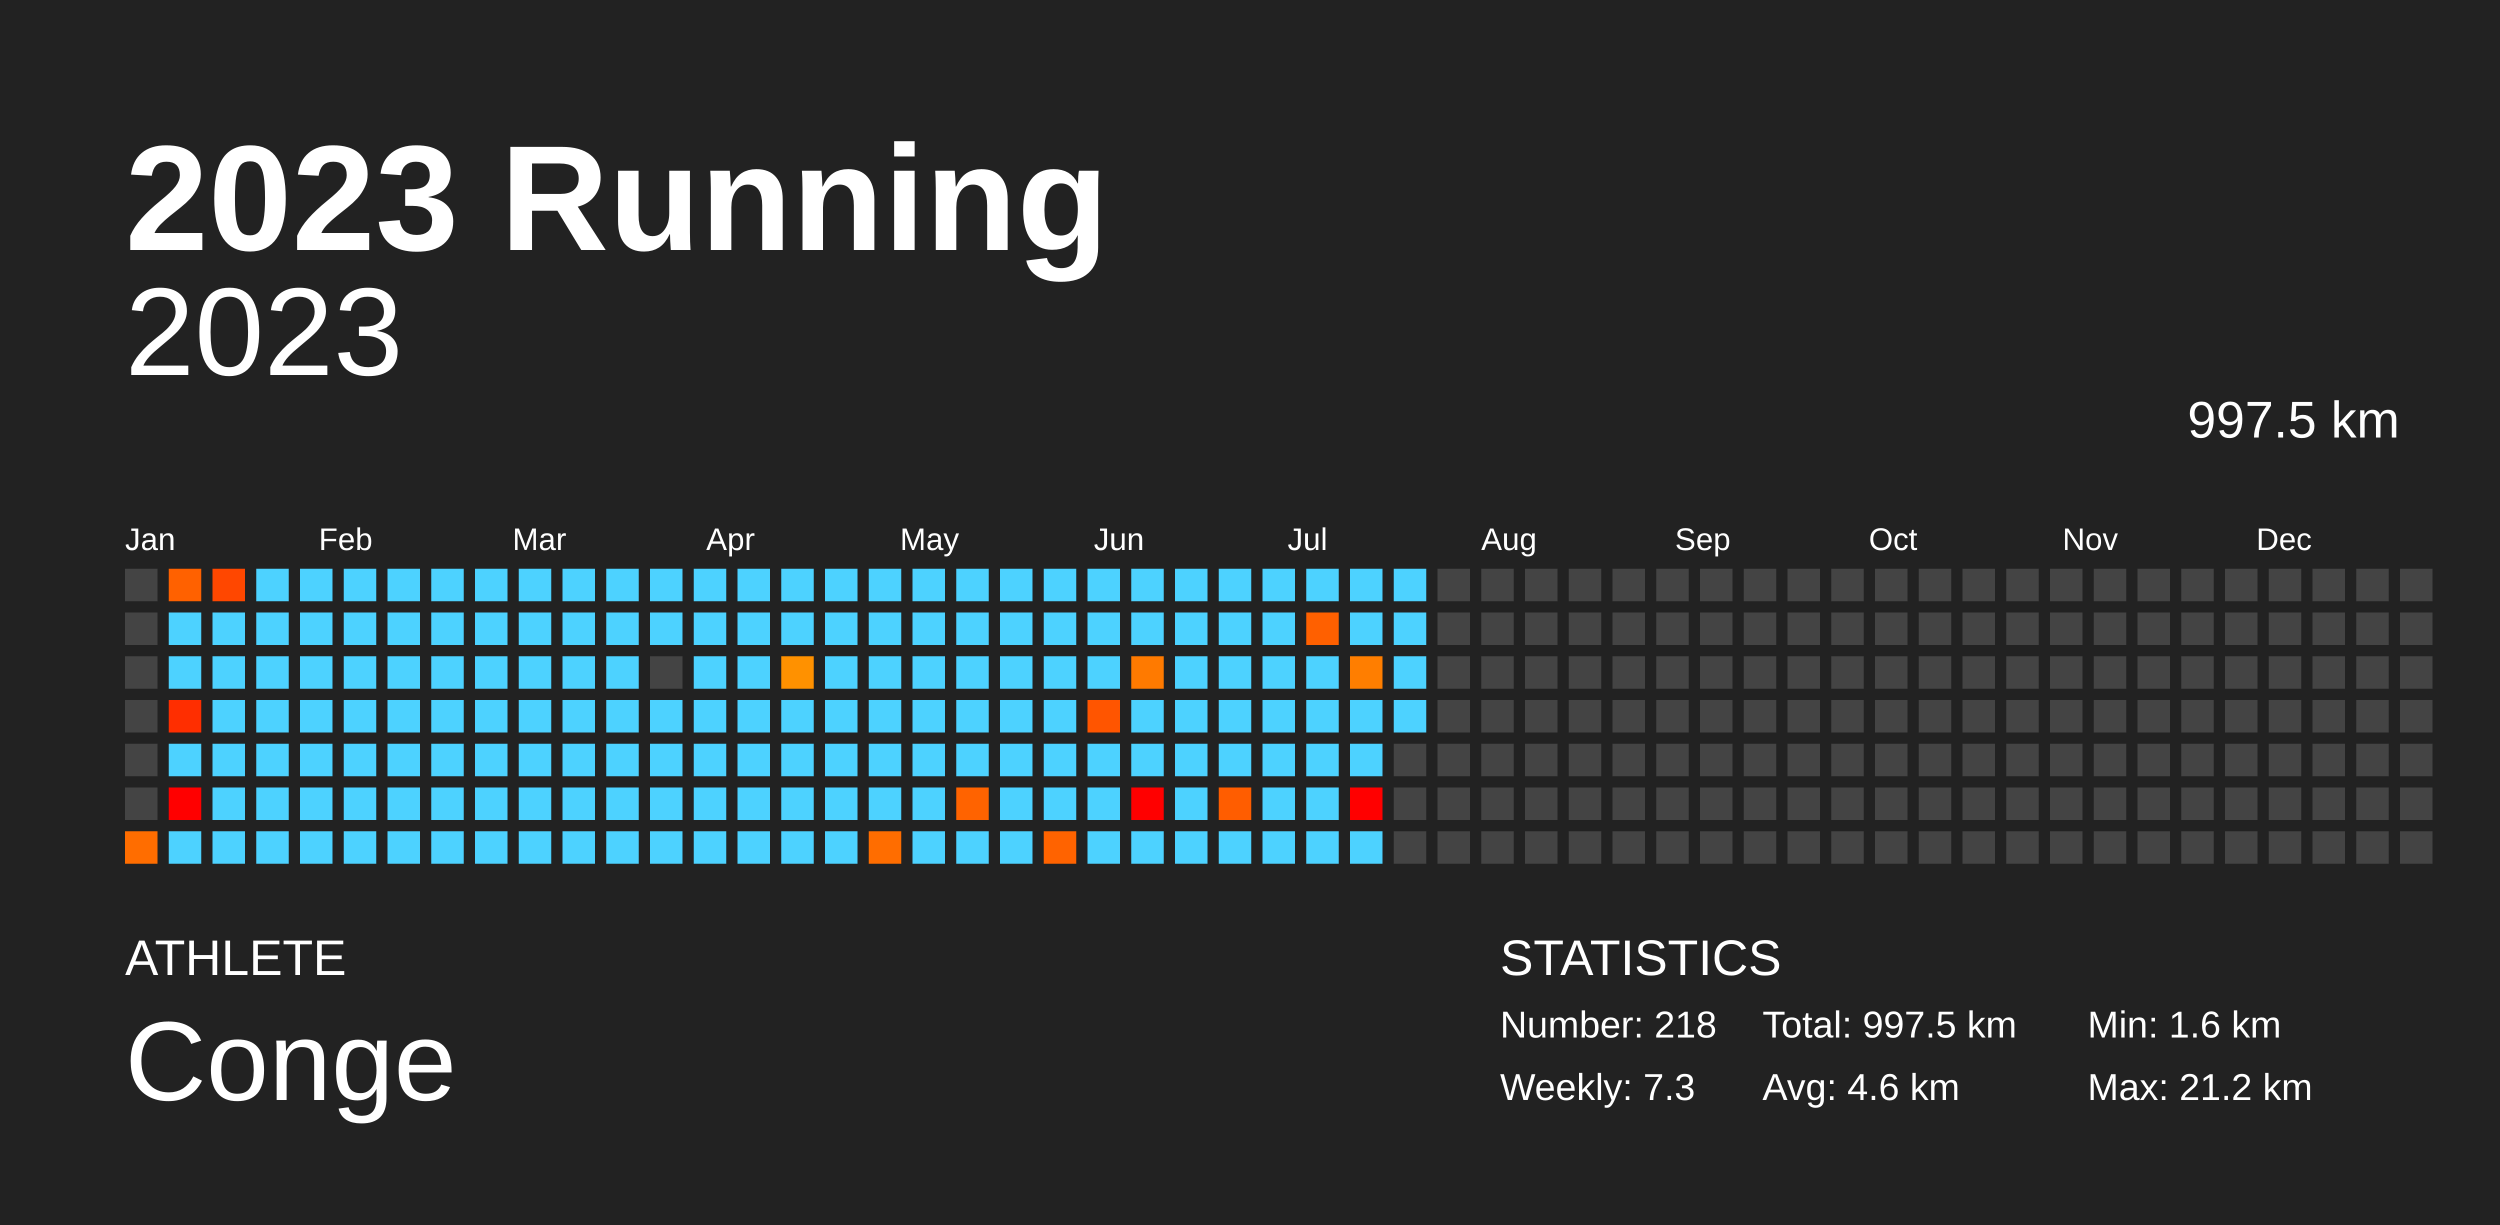
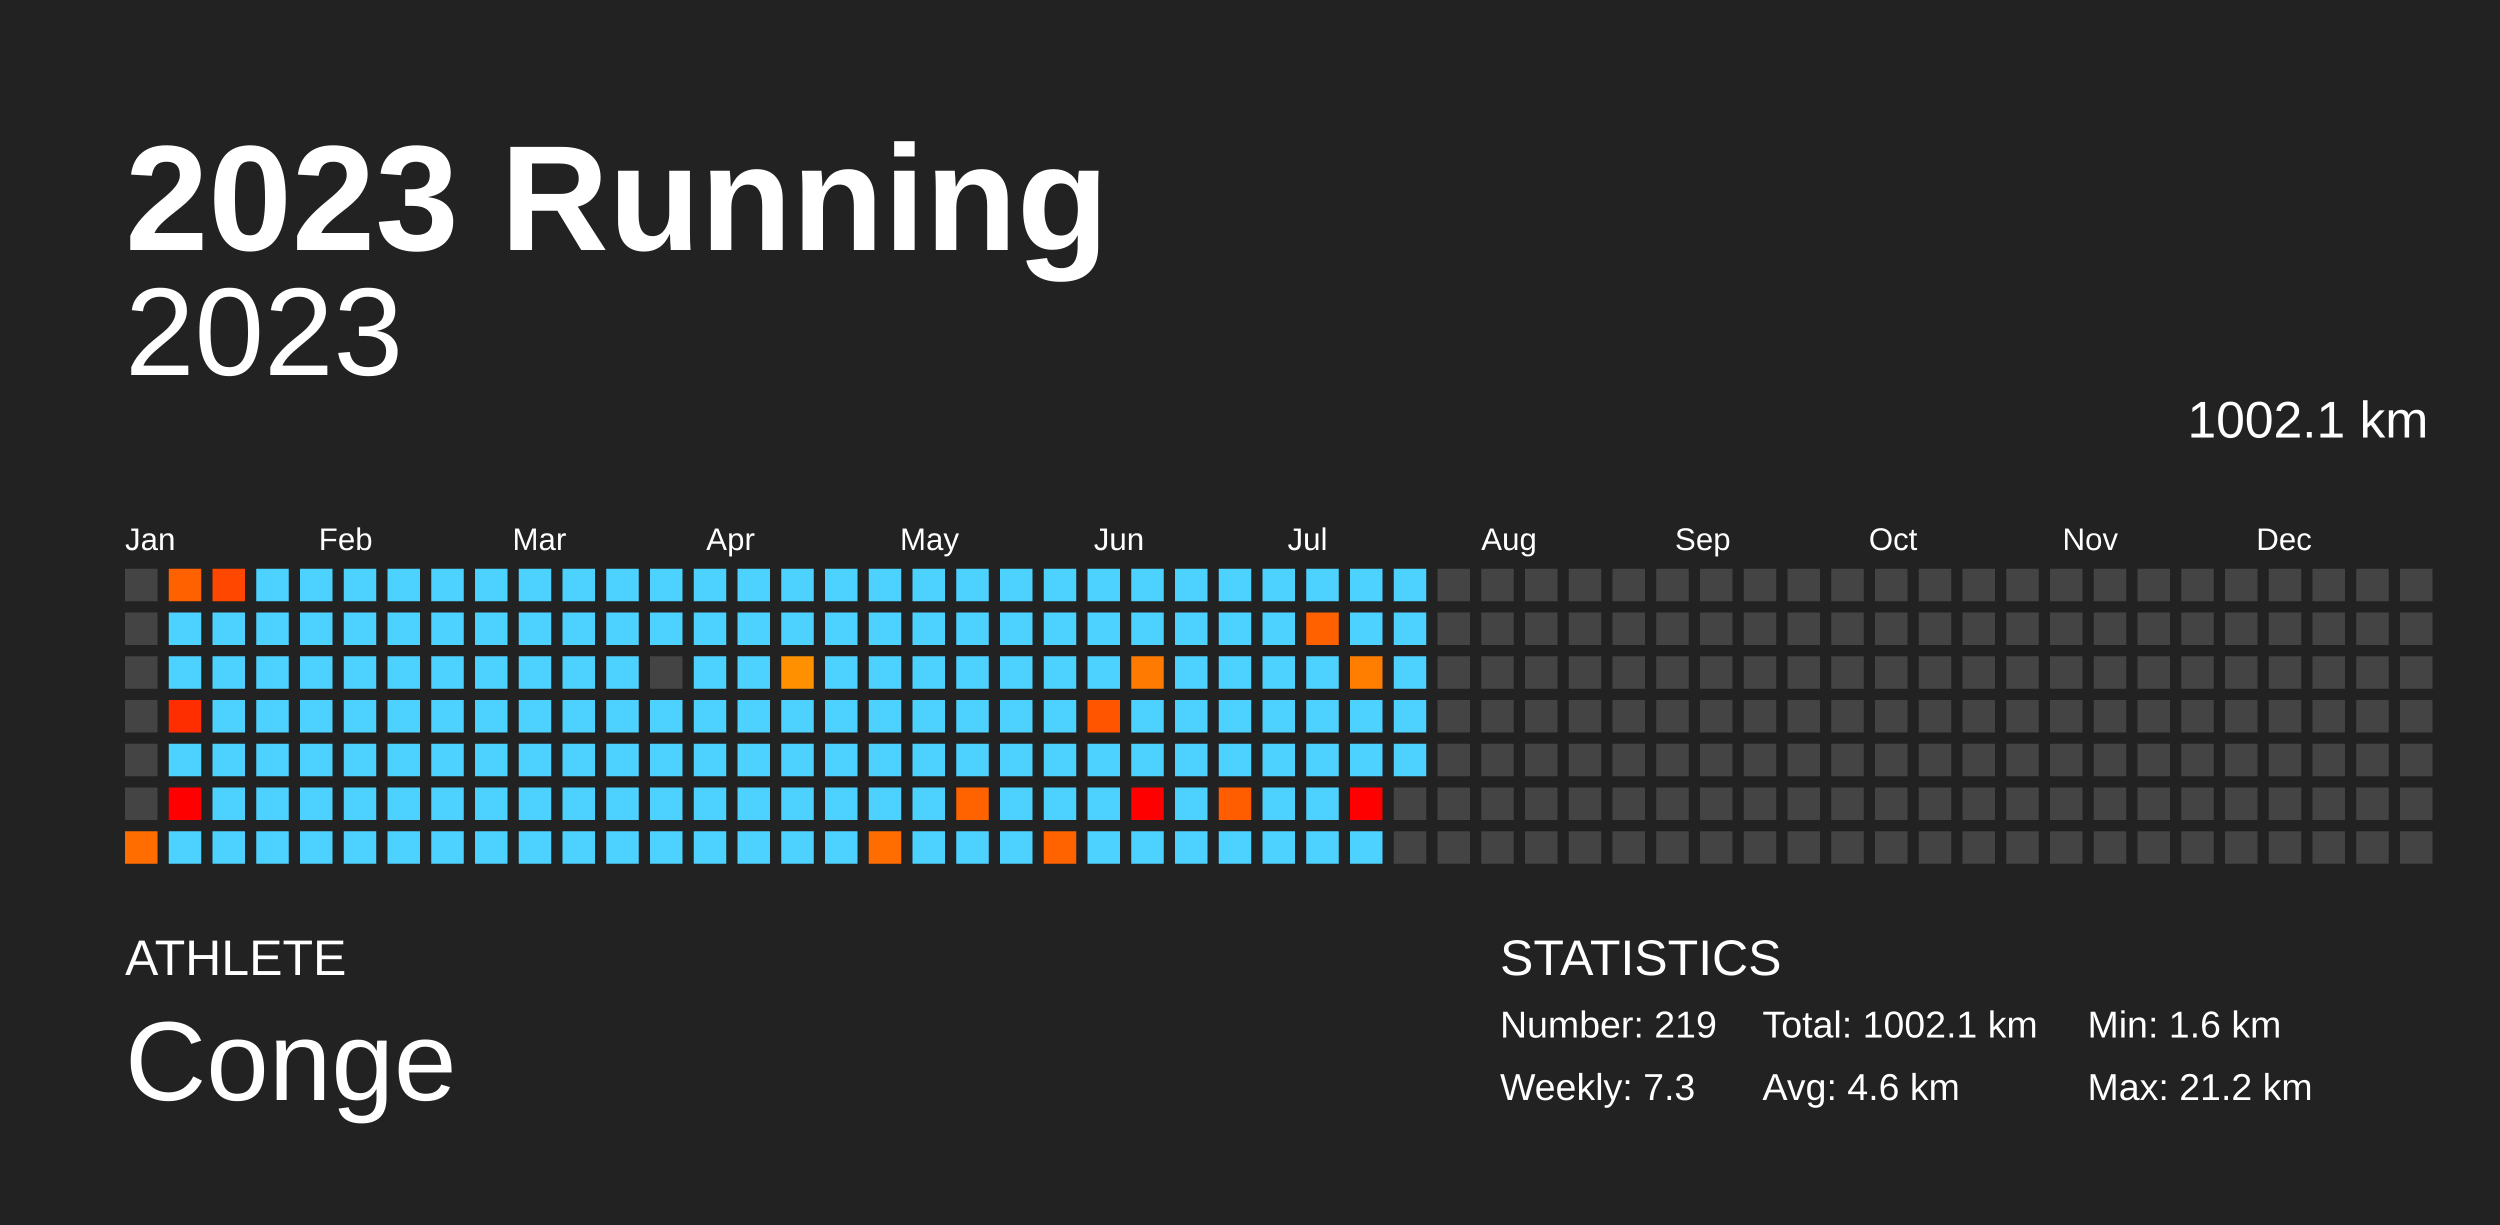
<svg xmlns="http://www.w3.org/2000/svg" baseProfile="full" height="98mm" version="1.1" viewBox="0,0,200,98" width="200mm">
  <defs />
  <rect fill="#222222" height="98" width="200" x="0" y="0" />
  <text fill="#FFFFFF" style="font-size:12px; font-family:Arial; font-weight:bold;" x="10" y="20">2023 Running</text>
  <text fill="#FFFFFF" style="font-size:4px; font-family:Arial" x="10" y="78">ATHLETE</text>
  <text fill="#FFFFFF" style="font-size:9px; font-family:Arial" x="10" y="88">Conge</text>
  <text fill="#FFFFFF" style="font-size:4px; font-family:Arial" x="120" y="78">STATISTICS</text>
-   <text fill="#FFFFFF" style="font-size:3px; font-family:Arial" x="120" y="83">Number: 218</text>
+   <text fill="#FFFFFF" style="font-size:3px; font-family:Arial" x="120" y="83">Number: 219</text>
  <text fill="#FFFFFF" style="font-size:3px; font-family:Arial" x="120" y="88">Weekly: 7.3</text>
-   <text fill="#FFFFFF" style="font-size:3px; font-family:Arial" x="141" y="83">Total: 997.5 km</text>
+   <text fill="#FFFFFF" style="font-size:3px; font-family:Arial" x="141" y="83">Total: 1002.1 km</text>
  <text fill="#FFFFFF" style="font-size:3px; font-family:Arial" x="141" y="88">Avg: 4.6 km</text>
  <text fill="#FFFFFF" style="font-size:3px; font-family:Arial" x="167" y="83">Min: 1.6 km</text>
  <text fill="#FFFFFF" style="font-size:3px; font-family:Arial" x="167" y="88">Max: 21.2 km</text>
  <text alignment-baseline="hanging" fill="#FFFFFF" style="font-size:10.0px; font-family:Arial;" x="10" y="30">2023</text>
-   <text alignment-baseline="hanging" fill="#FFFFFF" style="font-size:4.125px; font-family:Arial;" x="175" y="35">997.5 km</text>
+   <text alignment-baseline="hanging" fill="#FFFFFF" style="font-size:4.125px; font-family:Arial;" x="175" y="35">1002.1 km</text>
  <text fill="#FFFFFF" style="font-size:2.5px; font-family:Arial" x="10.0" y="44">Jan</text>
  <text fill="#FFFFFF" style="font-size:2.5px; font-family:Arial" x="25.5" y="44">Feb</text>
  <text fill="#FFFFFF" style="font-size:2.5px; font-family:Arial" x="41.0" y="44">Mar</text>
  <text fill="#FFFFFF" style="font-size:2.5px; font-family:Arial" x="56.5" y="44">Apr</text>
  <text fill="#FFFFFF" style="font-size:2.5px; font-family:Arial" x="72.0" y="44">May</text>
  <text fill="#FFFFFF" style="font-size:2.5px; font-family:Arial" x="87.5" y="44">Jun</text>
  <text fill="#FFFFFF" style="font-size:2.5px; font-family:Arial" x="103.0" y="44">Jul</text>
  <text fill="#FFFFFF" style="font-size:2.5px; font-family:Arial" x="118.5" y="44">Aug</text>
  <text fill="#FFFFFF" style="font-size:2.5px; font-family:Arial" x="134.0" y="44">Sep</text>
  <text fill="#FFFFFF" style="font-size:2.5px; font-family:Arial" x="149.5" y="44">Oct</text>
  <text fill="#FFFFFF" style="font-size:2.5px; font-family:Arial" x="165.0" y="44">Nov</text>
  <text fill="#FFFFFF" style="font-size:2.5px; font-family:Arial" x="180.5" y="44">Dec</text>
  <rect fill="#444444" height="2.6" width="2.6" x="10.0" y="45.5" />
  <rect fill="#444444" height="2.6" width="2.6" x="10.0" y="49.0" />
  <rect fill="#444444" height="2.6" width="2.6" x="10.0" y="52.5" />
  <rect fill="#444444" height="2.6" width="2.6" x="10.0" y="56.0" />
  <rect fill="#444444" height="2.6" width="2.6" x="10.0" y="59.5" />
  <rect fill="#444444" height="2.6" width="2.6" x="10.0" y="63.0" />
  <rect fill="#ff6d00" height="2.6" width="2.6" x="10.0" y="66.5" />
  <rect fill="#ff6100" height="2.6" width="2.6" x="13.5" y="45.5" />
  <rect fill="#4dd2ff" height="2.6" width="2.6" x="13.5" y="49.0" />
  <rect fill="#4dd2ff" height="2.6" width="2.6" x="13.5" y="52.5" />
  <rect fill="#ff2e00" height="2.6" width="2.6" x="13.5" y="56.0" />
  <rect fill="#4dd2ff" height="2.6" width="2.6" x="13.5" y="59.5" />
  <rect fill="red" height="2.6" width="2.6" x="13.5" y="63.0" />
  <rect fill="#4dd2ff" height="2.6" width="2.6" x="13.5" y="66.5" />
  <rect fill="#ff4700" height="2.6" width="2.6" x="17.0" y="45.5" />
  <rect fill="#4dd2ff" height="2.6" width="2.6" x="17.0" y="49.0" />
  <rect fill="#4dd2ff" height="2.6" width="2.6" x="17.0" y="52.5" />
  <rect fill="#4dd2ff" height="2.6" width="2.6" x="17.0" y="56.0" />
  <rect fill="#4dd2ff" height="2.6" width="2.6" x="17.0" y="59.5" />
  <rect fill="#4dd2ff" height="2.6" width="2.6" x="17.0" y="63.0" />
  <rect fill="#4dd2ff" height="2.6" width="2.6" x="17.0" y="66.5" />
  <rect fill="#4dd2ff" height="2.6" width="2.6" x="20.5" y="45.5" />
  <rect fill="#4dd2ff" height="2.6" width="2.6" x="20.5" y="49.0" />
  <rect fill="#4dd2ff" height="2.6" width="2.6" x="20.5" y="52.5" />
  <rect fill="#4dd2ff" height="2.6" width="2.6" x="20.5" y="56.0" />
  <rect fill="#4dd2ff" height="2.6" width="2.6" x="20.5" y="59.5" />
  <rect fill="#4dd2ff" height="2.6" width="2.6" x="20.5" y="63.0" />
  <rect fill="#4dd2ff" height="2.6" width="2.6" x="20.5" y="66.5" />
  <rect fill="#4dd2ff" height="2.6" width="2.6" x="24.0" y="45.5" />
  <rect fill="#4dd2ff" height="2.6" width="2.6" x="24.0" y="49.0" />
  <rect fill="#4dd2ff" height="2.6" width="2.6" x="24.0" y="52.5" />
  <rect fill="#4dd2ff" height="2.6" width="2.6" x="24.0" y="56.0" />
  <rect fill="#4dd2ff" height="2.6" width="2.6" x="24.0" y="59.5" />
  <rect fill="#4dd2ff" height="2.6" width="2.6" x="24.0" y="63.0" />
  <rect fill="#4dd2ff" height="2.6" width="2.6" x="24.0" y="66.5" />
  <rect fill="#4dd2ff" height="2.6" width="2.6" x="27.5" y="45.5" />
  <rect fill="#4dd2ff" height="2.6" width="2.6" x="27.5" y="49.0" />
  <rect fill="#4dd2ff" height="2.6" width="2.6" x="27.5" y="52.5" />
  <rect fill="#4dd2ff" height="2.6" width="2.6" x="27.5" y="56.0" />
  <rect fill="#4dd2ff" height="2.6" width="2.6" x="27.5" y="59.5" />
  <rect fill="#4dd2ff" height="2.6" width="2.6" x="27.5" y="63.0" />
  <rect fill="#4dd2ff" height="2.6" width="2.6" x="27.5" y="66.5" />
  <rect fill="#4dd2ff" height="2.6" width="2.6" x="31.0" y="45.5" />
  <rect fill="#4dd2ff" height="2.6" width="2.6" x="31.0" y="49.0" />
  <rect fill="#4dd2ff" height="2.6" width="2.6" x="31.0" y="52.5" />
  <rect fill="#4dd2ff" height="2.6" width="2.6" x="31.0" y="56.0" />
  <rect fill="#4dd2ff" height="2.6" width="2.6" x="31.0" y="59.5" />
  <rect fill="#4dd2ff" height="2.6" width="2.6" x="31.0" y="63.0" />
  <rect fill="#4dd2ff" height="2.6" width="2.6" x="31.0" y="66.5" />
  <rect fill="#4dd2ff" height="2.6" width="2.6" x="34.5" y="45.5" />
  <rect fill="#4dd2ff" height="2.6" width="2.6" x="34.5" y="49.0" />
  <rect fill="#4dd2ff" height="2.6" width="2.6" x="34.5" y="52.5" />
  <rect fill="#4dd2ff" height="2.6" width="2.6" x="34.5" y="56.0" />
  <rect fill="#4dd2ff" height="2.6" width="2.6" x="34.5" y="59.5" />
  <rect fill="#4dd2ff" height="2.6" width="2.6" x="34.5" y="63.0" />
  <rect fill="#4dd2ff" height="2.6" width="2.6" x="34.5" y="66.5" />
  <rect fill="#4dd2ff" height="2.6" width="2.6" x="38.0" y="45.5" />
  <rect fill="#4dd2ff" height="2.6" width="2.6" x="38.0" y="49.0" />
  <rect fill="#4dd2ff" height="2.6" width="2.6" x="38.0" y="52.5" />
  <rect fill="#4dd2ff" height="2.6" width="2.6" x="38.0" y="56.0" />
  <rect fill="#4dd2ff" height="2.6" width="2.6" x="38.0" y="59.5" />
  <rect fill="#4dd2ff" height="2.6" width="2.6" x="38.0" y="63.0" />
  <rect fill="#4dd2ff" height="2.6" width="2.6" x="38.0" y="66.5" />
  <rect fill="#4dd2ff" height="2.6" width="2.6" x="41.5" y="45.5" />
  <rect fill="#4dd2ff" height="2.6" width="2.6" x="41.5" y="49.0" />
  <rect fill="#4dd2ff" height="2.6" width="2.6" x="41.5" y="52.5" />
  <rect fill="#4dd2ff" height="2.6" width="2.6" x="41.5" y="56.0" />
  <rect fill="#4dd2ff" height="2.6" width="2.6" x="41.5" y="59.5" />
  <rect fill="#4dd2ff" height="2.6" width="2.6" x="41.5" y="63.0" />
  <rect fill="#4dd2ff" height="2.6" width="2.6" x="41.5" y="66.5" />
  <rect fill="#4dd2ff" height="2.6" width="2.6" x="45.0" y="45.5" />
  <rect fill="#4dd2ff" height="2.6" width="2.6" x="45.0" y="49.0" />
  <rect fill="#4dd2ff" height="2.6" width="2.6" x="45.0" y="52.5" />
  <rect fill="#4dd2ff" height="2.6" width="2.6" x="45.0" y="56.0" />
  <rect fill="#4dd2ff" height="2.6" width="2.6" x="45.0" y="59.5" />
  <rect fill="#4dd2ff" height="2.6" width="2.6" x="45.0" y="63.0" />
  <rect fill="#4dd2ff" height="2.6" width="2.6" x="45.0" y="66.5" />
  <rect fill="#4dd2ff" height="2.6" width="2.6" x="48.5" y="45.5" />
  <rect fill="#4dd2ff" height="2.6" width="2.6" x="48.5" y="49.0" />
  <rect fill="#4dd2ff" height="2.6" width="2.6" x="48.5" y="52.5" />
  <rect fill="#4dd2ff" height="2.6" width="2.6" x="48.5" y="56.0" />
  <rect fill="#4dd2ff" height="2.6" width="2.6" x="48.5" y="59.5" />
  <rect fill="#4dd2ff" height="2.6" width="2.6" x="48.5" y="63.0" />
  <rect fill="#4dd2ff" height="2.6" width="2.6" x="48.5" y="66.5" />
  <rect fill="#4dd2ff" height="2.6" width="2.6" x="52.0" y="45.5" />
  <rect fill="#4dd2ff" height="2.6" width="2.6" x="52.0" y="49.0" />
  <rect fill="#444444" height="2.6" width="2.6" x="52.0" y="52.5" />
  <rect fill="#4dd2ff" height="2.6" width="2.6" x="52.0" y="56.0" />
  <rect fill="#4dd2ff" height="2.6" width="2.6" x="52.0" y="59.5" />
  <rect fill="#4dd2ff" height="2.6" width="2.6" x="52.0" y="63.0" />
  <rect fill="#4dd2ff" height="2.6" width="2.6" x="52.0" y="66.5" />
  <rect fill="#4dd2ff" height="2.6" width="2.6" x="55.5" y="45.5" />
  <rect fill="#4dd2ff" height="2.6" width="2.6" x="55.5" y="49.0" />
  <rect fill="#4dd2ff" height="2.6" width="2.6" x="55.5" y="52.5" />
  <rect fill="#4dd2ff" height="2.6" width="2.6" x="55.5" y="56.0" />
  <rect fill="#4dd2ff" height="2.6" width="2.6" x="55.5" y="59.5" />
  <rect fill="#4dd2ff" height="2.6" width="2.6" x="55.5" y="63.0" />
  <rect fill="#4dd2ff" height="2.6" width="2.6" x="55.5" y="66.5" />
  <rect fill="#4dd2ff" height="2.6" width="2.6" x="59.0" y="45.5" />
  <rect fill="#4dd2ff" height="2.6" width="2.6" x="59.0" y="49.0" />
  <rect fill="#4dd2ff" height="2.6" width="2.6" x="59.0" y="52.5" />
  <rect fill="#4dd2ff" height="2.6" width="2.6" x="59.0" y="56.0" />
  <rect fill="#4dd2ff" height="2.6" width="2.6" x="59.0" y="59.5" />
  <rect fill="#4dd2ff" height="2.6" width="2.6" x="59.0" y="63.0" />
  <rect fill="#4dd2ff" height="2.6" width="2.6" x="59.0" y="66.5" />
  <rect fill="#4dd2ff" height="2.6" width="2.6" x="62.5" y="45.5" />
  <rect fill="#4dd2ff" height="2.6" width="2.6" x="62.5" y="49.0" />
  <rect fill="#ff9100" height="2.6" width="2.6" x="62.5" y="52.5" />
  <rect fill="#4dd2ff" height="2.6" width="2.6" x="62.5" y="56.0" />
  <rect fill="#4dd2ff" height="2.6" width="2.6" x="62.5" y="59.5" />
  <rect fill="#4dd2ff" height="2.6" width="2.6" x="62.5" y="63.0" />
  <rect fill="#4dd2ff" height="2.6" width="2.6" x="62.5" y="66.5" />
  <rect fill="#4dd2ff" height="2.6" width="2.6" x="66.0" y="45.5" />
  <rect fill="#4dd2ff" height="2.6" width="2.6" x="66.0" y="49.0" />
  <rect fill="#4dd2ff" height="2.6" width="2.6" x="66.0" y="52.5" />
  <rect fill="#4dd2ff" height="2.6" width="2.6" x="66.0" y="56.0" />
  <rect fill="#4dd2ff" height="2.6" width="2.6" x="66.0" y="59.5" />
  <rect fill="#4dd2ff" height="2.6" width="2.6" x="66.0" y="63.0" />
  <rect fill="#4dd2ff" height="2.6" width="2.6" x="66.0" y="66.5" />
  <rect fill="#4dd2ff" height="2.6" width="2.6" x="69.5" y="45.5" />
  <rect fill="#4dd2ff" height="2.6" width="2.6" x="69.5" y="49.0" />
  <rect fill="#4dd2ff" height="2.6" width="2.6" x="69.5" y="52.5" />
  <rect fill="#4dd2ff" height="2.6" width="2.6" x="69.5" y="56.0" />
  <rect fill="#4dd2ff" height="2.6" width="2.6" x="69.5" y="59.5" />
  <rect fill="#4dd2ff" height="2.6" width="2.6" x="69.5" y="63.0" />
  <rect fill="#ff6d00" height="2.6" width="2.6" x="69.5" y="66.5" />
  <rect fill="#4dd2ff" height="2.6" width="2.6" x="73.0" y="45.5" />
  <rect fill="#4dd2ff" height="2.6" width="2.6" x="73.0" y="49.0" />
  <rect fill="#4dd2ff" height="2.6" width="2.6" x="73.0" y="52.5" />
  <rect fill="#4dd2ff" height="2.6" width="2.6" x="73.0" y="56.0" />
  <rect fill="#4dd2ff" height="2.6" width="2.6" x="73.0" y="59.5" />
  <rect fill="#4dd2ff" height="2.6" width="2.6" x="73.0" y="63.0" />
  <rect fill="#4dd2ff" height="2.6" width="2.6" x="73.0" y="66.5" />
  <rect fill="#4dd2ff" height="2.6" width="2.6" x="76.5" y="45.5" />
  <rect fill="#4dd2ff" height="2.6" width="2.6" x="76.5" y="49.0" />
  <rect fill="#4dd2ff" height="2.6" width="2.6" x="76.5" y="52.5" />
  <rect fill="#4dd2ff" height="2.6" width="2.6" x="76.5" y="56.0" />
  <rect fill="#4dd2ff" height="2.6" width="2.6" x="76.5" y="59.5" />
  <rect fill="#ff6300" height="2.6" width="2.6" x="76.5" y="63.0" />
  <rect fill="#4dd2ff" height="2.6" width="2.6" x="76.5" y="66.5" />
  <rect fill="#4dd2ff" height="2.6" width="2.6" x="80.0" y="45.5" />
  <rect fill="#4dd2ff" height="2.6" width="2.6" x="80.0" y="49.0" />
  <rect fill="#4dd2ff" height="2.6" width="2.6" x="80.0" y="52.5" />
  <rect fill="#4dd2ff" height="2.6" width="2.6" x="80.0" y="56.0" />
  <rect fill="#4dd2ff" height="2.6" width="2.6" x="80.0" y="59.5" />
  <rect fill="#4dd2ff" height="2.6" width="2.6" x="80.0" y="63.0" />
  <rect fill="#4dd2ff" height="2.6" width="2.6" x="80.0" y="66.5" />
  <rect fill="#4dd2ff" height="2.6" width="2.6" x="83.5" y="45.5" />
  <rect fill="#4dd2ff" height="2.6" width="2.6" x="83.5" y="49.0" />
  <rect fill="#4dd2ff" height="2.6" width="2.6" x="83.5" y="52.5" />
  <rect fill="#4dd2ff" height="2.6" width="2.6" x="83.5" y="56.0" />
  <rect fill="#4dd2ff" height="2.6" width="2.6" x="83.5" y="59.5" />
  <rect fill="#4dd2ff" height="2.6" width="2.6" x="83.5" y="63.0" />
  <rect fill="#ff6300" height="2.6" width="2.6" x="83.5" y="66.5" />
  <rect fill="#4dd2ff" height="2.6" width="2.6" x="87.0" y="45.5" />
  <rect fill="#4dd2ff" height="2.6" width="2.6" x="87.0" y="49.0" />
  <rect fill="#4dd2ff" height="2.6" width="2.6" x="87.0" y="52.5" />
  <rect fill="#ff5500" height="2.6" width="2.6" x="87.0" y="56.0" />
  <rect fill="#4dd2ff" height="2.6" width="2.6" x="87.0" y="59.5" />
  <rect fill="#4dd2ff" height="2.6" width="2.6" x="87.0" y="63.0" />
  <rect fill="#4dd2ff" height="2.6" width="2.6" x="87.0" y="66.5" />
  <rect fill="#4dd2ff" height="2.6" width="2.6" x="90.5" y="45.5" />
  <rect fill="#4dd2ff" height="2.6" width="2.6" x="90.5" y="49.0" />
  <rect fill="#ff7a00" height="2.6" width="2.6" x="90.5" y="52.5" />
  <rect fill="#4dd2ff" height="2.6" width="2.6" x="90.5" y="56.0" />
  <rect fill="#4dd2ff" height="2.6" width="2.6" x="90.5" y="59.5" />
  <rect fill="red" height="2.6" width="2.6" x="90.5" y="63.0" />
  <rect fill="#4dd2ff" height="2.6" width="2.6" x="90.5" y="66.5" />
  <rect fill="#4dd2ff" height="2.6" width="2.6" x="94.0" y="45.5" />
  <rect fill="#4dd2ff" height="2.6" width="2.6" x="94.0" y="49.0" />
  <rect fill="#4dd2ff" height="2.6" width="2.6" x="94.0" y="52.5" />
  <rect fill="#4dd2ff" height="2.6" width="2.6" x="94.0" y="56.0" />
  <rect fill="#4dd2ff" height="2.6" width="2.6" x="94.0" y="59.5" />
  <rect fill="#4dd2ff" height="2.6" width="2.6" x="94.0" y="63.0" />
  <rect fill="#4dd2ff" height="2.6" width="2.6" x="94.0" y="66.5" />
  <rect fill="#4dd2ff" height="2.6" width="2.6" x="97.5" y="45.5" />
  <rect fill="#4dd2ff" height="2.6" width="2.6" x="97.5" y="49.0" />
  <rect fill="#4dd2ff" height="2.6" width="2.6" x="97.5" y="52.5" />
  <rect fill="#4dd2ff" height="2.6" width="2.6" x="97.5" y="56.0" />
  <rect fill="#4dd2ff" height="2.6" width="2.6" x="97.5" y="59.5" />
  <rect fill="#ff5d00" height="2.6" width="2.6" x="97.5" y="63.0" />
  <rect fill="#4dd2ff" height="2.6" width="2.6" x="97.5" y="66.5" />
  <rect fill="#4dd2ff" height="2.6" width="2.6" x="101.0" y="45.5" />
  <rect fill="#4dd2ff" height="2.6" width="2.6" x="101.0" y="49.0" />
  <rect fill="#4dd2ff" height="2.6" width="2.6" x="101.0" y="52.5" />
  <rect fill="#4dd2ff" height="2.6" width="2.6" x="101.0" y="56.0" />
  <rect fill="#4dd2ff" height="2.6" width="2.6" x="101.0" y="59.5" />
  <rect fill="#4dd2ff" height="2.6" width="2.6" x="101.0" y="63.0" />
  <rect fill="#4dd2ff" height="2.6" width="2.6" x="101.0" y="66.5" />
  <rect fill="#4dd2ff" height="2.6" width="2.6" x="104.5" y="45.5" />
  <rect fill="#ff6000" height="2.6" width="2.6" x="104.5" y="49.0" />
  <rect fill="#4dd2ff" height="2.6" width="2.6" x="104.5" y="52.5" />
  <rect fill="#4dd2ff" height="2.6" width="2.6" x="104.5" y="56.0" />
  <rect fill="#4dd2ff" height="2.6" width="2.6" x="104.5" y="59.5" />
  <rect fill="#4dd2ff" height="2.6" width="2.6" x="104.5" y="63.0" />
  <rect fill="#4dd2ff" height="2.6" width="2.6" x="104.5" y="66.5" />
  <rect fill="#4dd2ff" height="2.6" width="2.6" x="108.0" y="45.5" />
  <rect fill="#4dd2ff" height="2.6" width="2.6" x="108.0" y="49.0" />
  <rect fill="#ff7e00" height="2.6" width="2.6" x="108.0" y="52.5" />
  <rect fill="#4dd2ff" height="2.6" width="2.6" x="108.0" y="56.0" />
  <rect fill="#4dd2ff" height="2.6" width="2.6" x="108.0" y="59.5" />
  <rect fill="red" height="2.6" width="2.6" x="108.0" y="63.0" />
  <rect fill="#4dd2ff" height="2.6" width="2.6" x="108.0" y="66.5" />
  <rect fill="#4dd2ff" height="2.6" width="2.6" x="111.5" y="45.5" />
  <rect fill="#4dd2ff" height="2.6" width="2.6" x="111.5" y="49.0" />
  <rect fill="#4dd2ff" height="2.6" width="2.6" x="111.5" y="52.5" />
  <rect fill="#4dd2ff" height="2.6" width="2.6" x="111.5" y="56.0" />
-   <rect fill="#444444" height="2.6" width="2.6" x="111.5" y="59.5" />
+   <rect fill="#4dd2ff" height="2.6" width="2.6" x="111.5" y="59.5" />
  <rect fill="#444444" height="2.6" width="2.6" x="111.5" y="63.0" />
  <rect fill="#444444" height="2.6" width="2.6" x="111.5" y="66.5" />
  <rect fill="#444444" height="2.6" width="2.6" x="115.0" y="45.5" />
  <rect fill="#444444" height="2.6" width="2.6" x="115.0" y="49.0" />
  <rect fill="#444444" height="2.6" width="2.6" x="115.0" y="52.5" />
  <rect fill="#444444" height="2.6" width="2.6" x="115.0" y="56.0" />
  <rect fill="#444444" height="2.6" width="2.6" x="115.0" y="59.5" />
  <rect fill="#444444" height="2.6" width="2.6" x="115.0" y="63.0" />
  <rect fill="#444444" height="2.6" width="2.6" x="115.0" y="66.5" />
  <rect fill="#444444" height="2.6" width="2.6" x="118.5" y="45.5" />
  <rect fill="#444444" height="2.6" width="2.6" x="118.5" y="49.0" />
  <rect fill="#444444" height="2.6" width="2.6" x="118.5" y="52.5" />
  <rect fill="#444444" height="2.6" width="2.6" x="118.5" y="56.0" />
  <rect fill="#444444" height="2.6" width="2.6" x="118.5" y="59.5" />
  <rect fill="#444444" height="2.6" width="2.6" x="118.5" y="63.0" />
  <rect fill="#444444" height="2.6" width="2.6" x="118.5" y="66.5" />
  <rect fill="#444444" height="2.6" width="2.6" x="122.0" y="45.5" />
  <rect fill="#444444" height="2.6" width="2.6" x="122.0" y="49.0" />
  <rect fill="#444444" height="2.6" width="2.6" x="122.0" y="52.5" />
  <rect fill="#444444" height="2.6" width="2.6" x="122.0" y="56.0" />
  <rect fill="#444444" height="2.6" width="2.6" x="122.0" y="59.5" />
  <rect fill="#444444" height="2.6" width="2.6" x="122.0" y="63.0" />
  <rect fill="#444444" height="2.6" width="2.6" x="122.0" y="66.5" />
  <rect fill="#444444" height="2.6" width="2.6" x="125.5" y="45.5" />
  <rect fill="#444444" height="2.6" width="2.6" x="125.5" y="49.0" />
  <rect fill="#444444" height="2.6" width="2.6" x="125.5" y="52.5" />
  <rect fill="#444444" height="2.6" width="2.6" x="125.5" y="56.0" />
  <rect fill="#444444" height="2.6" width="2.6" x="125.5" y="59.5" />
  <rect fill="#444444" height="2.6" width="2.6" x="125.5" y="63.0" />
  <rect fill="#444444" height="2.6" width="2.6" x="125.5" y="66.5" />
  <rect fill="#444444" height="2.6" width="2.6" x="129.0" y="45.5" />
  <rect fill="#444444" height="2.6" width="2.6" x="129.0" y="49.0" />
  <rect fill="#444444" height="2.6" width="2.6" x="129.0" y="52.5" />
  <rect fill="#444444" height="2.6" width="2.6" x="129.0" y="56.0" />
  <rect fill="#444444" height="2.6" width="2.6" x="129.0" y="59.5" />
  <rect fill="#444444" height="2.6" width="2.6" x="129.0" y="63.0" />
  <rect fill="#444444" height="2.6" width="2.6" x="129.0" y="66.5" />
  <rect fill="#444444" height="2.6" width="2.6" x="132.5" y="45.5" />
  <rect fill="#444444" height="2.6" width="2.6" x="132.5" y="49.0" />
  <rect fill="#444444" height="2.6" width="2.6" x="132.5" y="52.5" />
  <rect fill="#444444" height="2.6" width="2.6" x="132.5" y="56.0" />
  <rect fill="#444444" height="2.6" width="2.6" x="132.5" y="59.5" />
  <rect fill="#444444" height="2.6" width="2.6" x="132.5" y="63.0" />
  <rect fill="#444444" height="2.6" width="2.6" x="132.5" y="66.5" />
  <rect fill="#444444" height="2.6" width="2.6" x="136.0" y="45.5" />
  <rect fill="#444444" height="2.6" width="2.6" x="136.0" y="49.0" />
  <rect fill="#444444" height="2.6" width="2.6" x="136.0" y="52.5" />
  <rect fill="#444444" height="2.6" width="2.6" x="136.0" y="56.0" />
  <rect fill="#444444" height="2.6" width="2.6" x="136.0" y="59.5" />
  <rect fill="#444444" height="2.6" width="2.6" x="136.0" y="63.0" />
  <rect fill="#444444" height="2.6" width="2.6" x="136.0" y="66.5" />
  <rect fill="#444444" height="2.6" width="2.6" x="139.5" y="45.5" />
  <rect fill="#444444" height="2.6" width="2.6" x="139.5" y="49.0" />
  <rect fill="#444444" height="2.6" width="2.6" x="139.5" y="52.5" />
  <rect fill="#444444" height="2.6" width="2.6" x="139.5" y="56.0" />
  <rect fill="#444444" height="2.6" width="2.6" x="139.5" y="59.5" />
  <rect fill="#444444" height="2.6" width="2.6" x="139.5" y="63.0" />
  <rect fill="#444444" height="2.6" width="2.6" x="139.5" y="66.5" />
  <rect fill="#444444" height="2.6" width="2.6" x="143.0" y="45.5" />
  <rect fill="#444444" height="2.6" width="2.6" x="143.0" y="49.0" />
  <rect fill="#444444" height="2.6" width="2.6" x="143.0" y="52.5" />
  <rect fill="#444444" height="2.6" width="2.6" x="143.0" y="56.0" />
  <rect fill="#444444" height="2.6" width="2.6" x="143.0" y="59.5" />
  <rect fill="#444444" height="2.6" width="2.6" x="143.0" y="63.0" />
  <rect fill="#444444" height="2.6" width="2.6" x="143.0" y="66.5" />
  <rect fill="#444444" height="2.6" width="2.6" x="146.5" y="45.5" />
  <rect fill="#444444" height="2.6" width="2.6" x="146.5" y="49.0" />
  <rect fill="#444444" height="2.6" width="2.6" x="146.5" y="52.5" />
  <rect fill="#444444" height="2.6" width="2.6" x="146.5" y="56.0" />
  <rect fill="#444444" height="2.6" width="2.6" x="146.5" y="59.5" />
  <rect fill="#444444" height="2.6" width="2.6" x="146.5" y="63.0" />
  <rect fill="#444444" height="2.6" width="2.6" x="146.5" y="66.5" />
  <rect fill="#444444" height="2.6" width="2.6" x="150.0" y="45.5" />
  <rect fill="#444444" height="2.6" width="2.6" x="150.0" y="49.0" />
  <rect fill="#444444" height="2.6" width="2.6" x="150.0" y="52.5" />
  <rect fill="#444444" height="2.6" width="2.6" x="150.0" y="56.0" />
  <rect fill="#444444" height="2.6" width="2.6" x="150.0" y="59.5" />
  <rect fill="#444444" height="2.6" width="2.6" x="150.0" y="63.0" />
  <rect fill="#444444" height="2.6" width="2.6" x="150.0" y="66.5" />
  <rect fill="#444444" height="2.6" width="2.6" x="153.5" y="45.5" />
  <rect fill="#444444" height="2.6" width="2.6" x="153.5" y="49.0" />
  <rect fill="#444444" height="2.6" width="2.6" x="153.5" y="52.5" />
  <rect fill="#444444" height="2.6" width="2.6" x="153.5" y="56.0" />
  <rect fill="#444444" height="2.6" width="2.6" x="153.5" y="59.5" />
  <rect fill="#444444" height="2.6" width="2.6" x="153.5" y="63.0" />
  <rect fill="#444444" height="2.6" width="2.6" x="153.5" y="66.5" />
  <rect fill="#444444" height="2.6" width="2.6" x="157.0" y="45.5" />
  <rect fill="#444444" height="2.6" width="2.6" x="157.0" y="49.0" />
  <rect fill="#444444" height="2.6" width="2.6" x="157.0" y="52.5" />
  <rect fill="#444444" height="2.6" width="2.6" x="157.0" y="56.0" />
  <rect fill="#444444" height="2.6" width="2.6" x="157.0" y="59.5" />
  <rect fill="#444444" height="2.6" width="2.6" x="157.0" y="63.0" />
  <rect fill="#444444" height="2.6" width="2.6" x="157.0" y="66.5" />
  <rect fill="#444444" height="2.6" width="2.6" x="160.5" y="45.5" />
  <rect fill="#444444" height="2.6" width="2.6" x="160.5" y="49.0" />
  <rect fill="#444444" height="2.6" width="2.6" x="160.5" y="52.5" />
  <rect fill="#444444" height="2.6" width="2.6" x="160.5" y="56.0" />
  <rect fill="#444444" height="2.6" width="2.6" x="160.5" y="59.5" />
  <rect fill="#444444" height="2.6" width="2.6" x="160.5" y="63.0" />
  <rect fill="#444444" height="2.6" width="2.6" x="160.5" y="66.5" />
  <rect fill="#444444" height="2.6" width="2.6" x="164.0" y="45.5" />
  <rect fill="#444444" height="2.6" width="2.6" x="164.0" y="49.0" />
  <rect fill="#444444" height="2.6" width="2.6" x="164.0" y="52.5" />
  <rect fill="#444444" height="2.6" width="2.6" x="164.0" y="56.0" />
  <rect fill="#444444" height="2.6" width="2.6" x="164.0" y="59.5" />
  <rect fill="#444444" height="2.6" width="2.6" x="164.0" y="63.0" />
  <rect fill="#444444" height="2.6" width="2.6" x="164.0" y="66.5" />
  <rect fill="#444444" height="2.6" width="2.6" x="167.5" y="45.5" />
  <rect fill="#444444" height="2.6" width="2.6" x="167.5" y="49.0" />
  <rect fill="#444444" height="2.6" width="2.6" x="167.5" y="52.5" />
  <rect fill="#444444" height="2.6" width="2.6" x="167.5" y="56.0" />
  <rect fill="#444444" height="2.6" width="2.6" x="167.5" y="59.5" />
  <rect fill="#444444" height="2.6" width="2.6" x="167.5" y="63.0" />
  <rect fill="#444444" height="2.6" width="2.6" x="167.5" y="66.5" />
  <rect fill="#444444" height="2.6" width="2.6" x="171.0" y="45.5" />
  <rect fill="#444444" height="2.6" width="2.6" x="171.0" y="49.0" />
  <rect fill="#444444" height="2.6" width="2.6" x="171.0" y="52.5" />
  <rect fill="#444444" height="2.6" width="2.6" x="171.0" y="56.0" />
  <rect fill="#444444" height="2.6" width="2.6" x="171.0" y="59.5" />
  <rect fill="#444444" height="2.6" width="2.6" x="171.0" y="63.0" />
  <rect fill="#444444" height="2.6" width="2.6" x="171.0" y="66.5" />
  <rect fill="#444444" height="2.6" width="2.6" x="174.5" y="45.5" />
  <rect fill="#444444" height="2.6" width="2.6" x="174.5" y="49.0" />
  <rect fill="#444444" height="2.6" width="2.6" x="174.5" y="52.5" />
  <rect fill="#444444" height="2.6" width="2.6" x="174.5" y="56.0" />
  <rect fill="#444444" height="2.6" width="2.6" x="174.5" y="59.5" />
  <rect fill="#444444" height="2.6" width="2.6" x="174.5" y="63.0" />
  <rect fill="#444444" height="2.6" width="2.6" x="174.5" y="66.5" />
  <rect fill="#444444" height="2.6" width="2.6" x="178.0" y="45.5" />
  <rect fill="#444444" height="2.6" width="2.6" x="178.0" y="49.0" />
  <rect fill="#444444" height="2.6" width="2.6" x="178.0" y="52.5" />
  <rect fill="#444444" height="2.6" width="2.6" x="178.0" y="56.0" />
  <rect fill="#444444" height="2.6" width="2.6" x="178.0" y="59.5" />
  <rect fill="#444444" height="2.6" width="2.6" x="178.0" y="63.0" />
  <rect fill="#444444" height="2.6" width="2.6" x="178.0" y="66.5" />
  <rect fill="#444444" height="2.6" width="2.6" x="181.5" y="45.5" />
  <rect fill="#444444" height="2.6" width="2.6" x="181.5" y="49.0" />
  <rect fill="#444444" height="2.6" width="2.6" x="181.5" y="52.5" />
  <rect fill="#444444" height="2.6" width="2.6" x="181.5" y="56.0" />
  <rect fill="#444444" height="2.6" width="2.6" x="181.5" y="59.5" />
  <rect fill="#444444" height="2.6" width="2.6" x="181.5" y="63.0" />
  <rect fill="#444444" height="2.6" width="2.6" x="181.5" y="66.5" />
  <rect fill="#444444" height="2.6" width="2.6" x="185.0" y="45.5" />
  <rect fill="#444444" height="2.6" width="2.6" x="185.0" y="49.0" />
  <rect fill="#444444" height="2.6" width="2.6" x="185.0" y="52.5" />
  <rect fill="#444444" height="2.6" width="2.6" x="185.0" y="56.0" />
  <rect fill="#444444" height="2.6" width="2.6" x="185.0" y="59.5" />
  <rect fill="#444444" height="2.6" width="2.6" x="185.0" y="63.0" />
  <rect fill="#444444" height="2.6" width="2.6" x="185.0" y="66.5" />
  <rect fill="#444444" height="2.6" width="2.6" x="188.5" y="45.5" />
  <rect fill="#444444" height="2.6" width="2.6" x="188.5" y="49.0" />
  <rect fill="#444444" height="2.6" width="2.6" x="188.5" y="52.5" />
  <rect fill="#444444" height="2.6" width="2.6" x="188.5" y="56.0" />
  <rect fill="#444444" height="2.6" width="2.6" x="188.5" y="59.5" />
  <rect fill="#444444" height="2.6" width="2.6" x="188.5" y="63.0" />
  <rect fill="#444444" height="2.6" width="2.6" x="188.5" y="66.5" />
  <rect fill="#444444" height="2.6" width="2.6" x="192.0" y="45.5" />
  <rect fill="#444444" height="2.6" width="2.6" x="192.0" y="49.0" />
  <rect fill="#444444" height="2.6" width="2.6" x="192.0" y="52.5" />
  <rect fill="#444444" height="2.6" width="2.6" x="192.0" y="56.0" />
  <rect fill="#444444" height="2.6" width="2.6" x="192.0" y="59.5" />
  <rect fill="#444444" height="2.6" width="2.6" x="192.0" y="63.0" />
  <rect fill="#444444" height="2.6" width="2.6" x="192.0" y="66.5" />
</svg>
